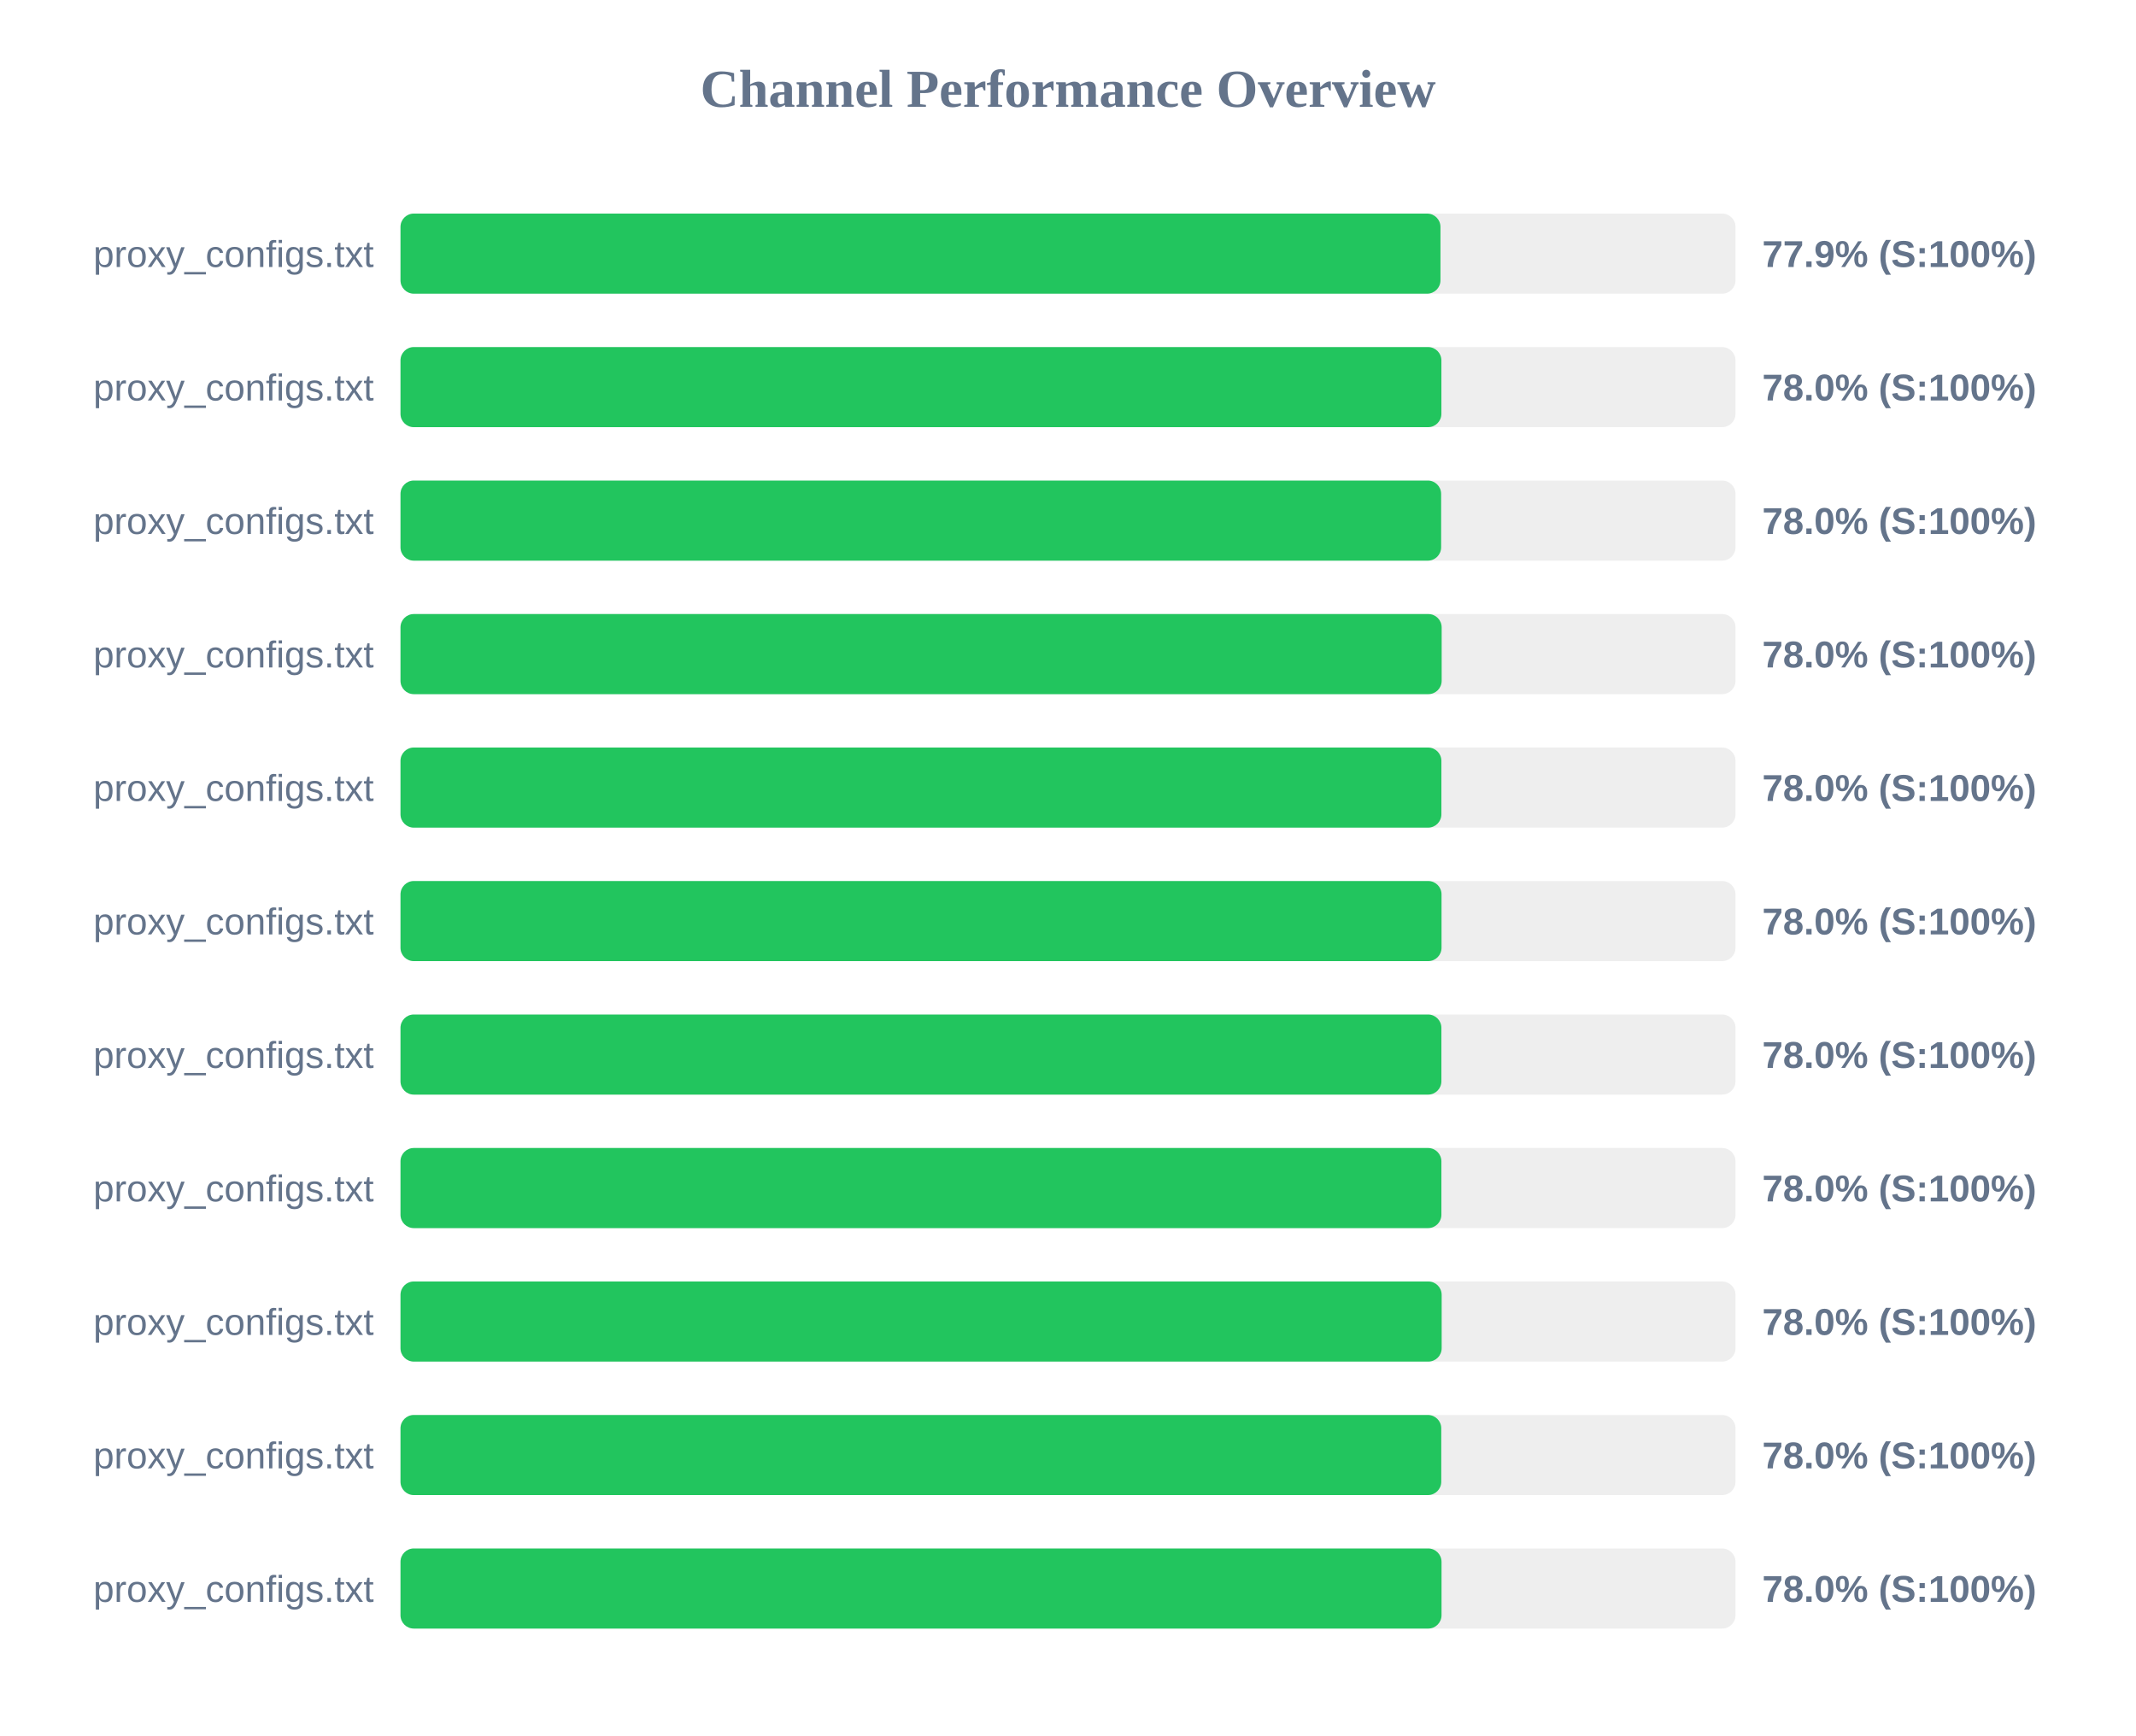
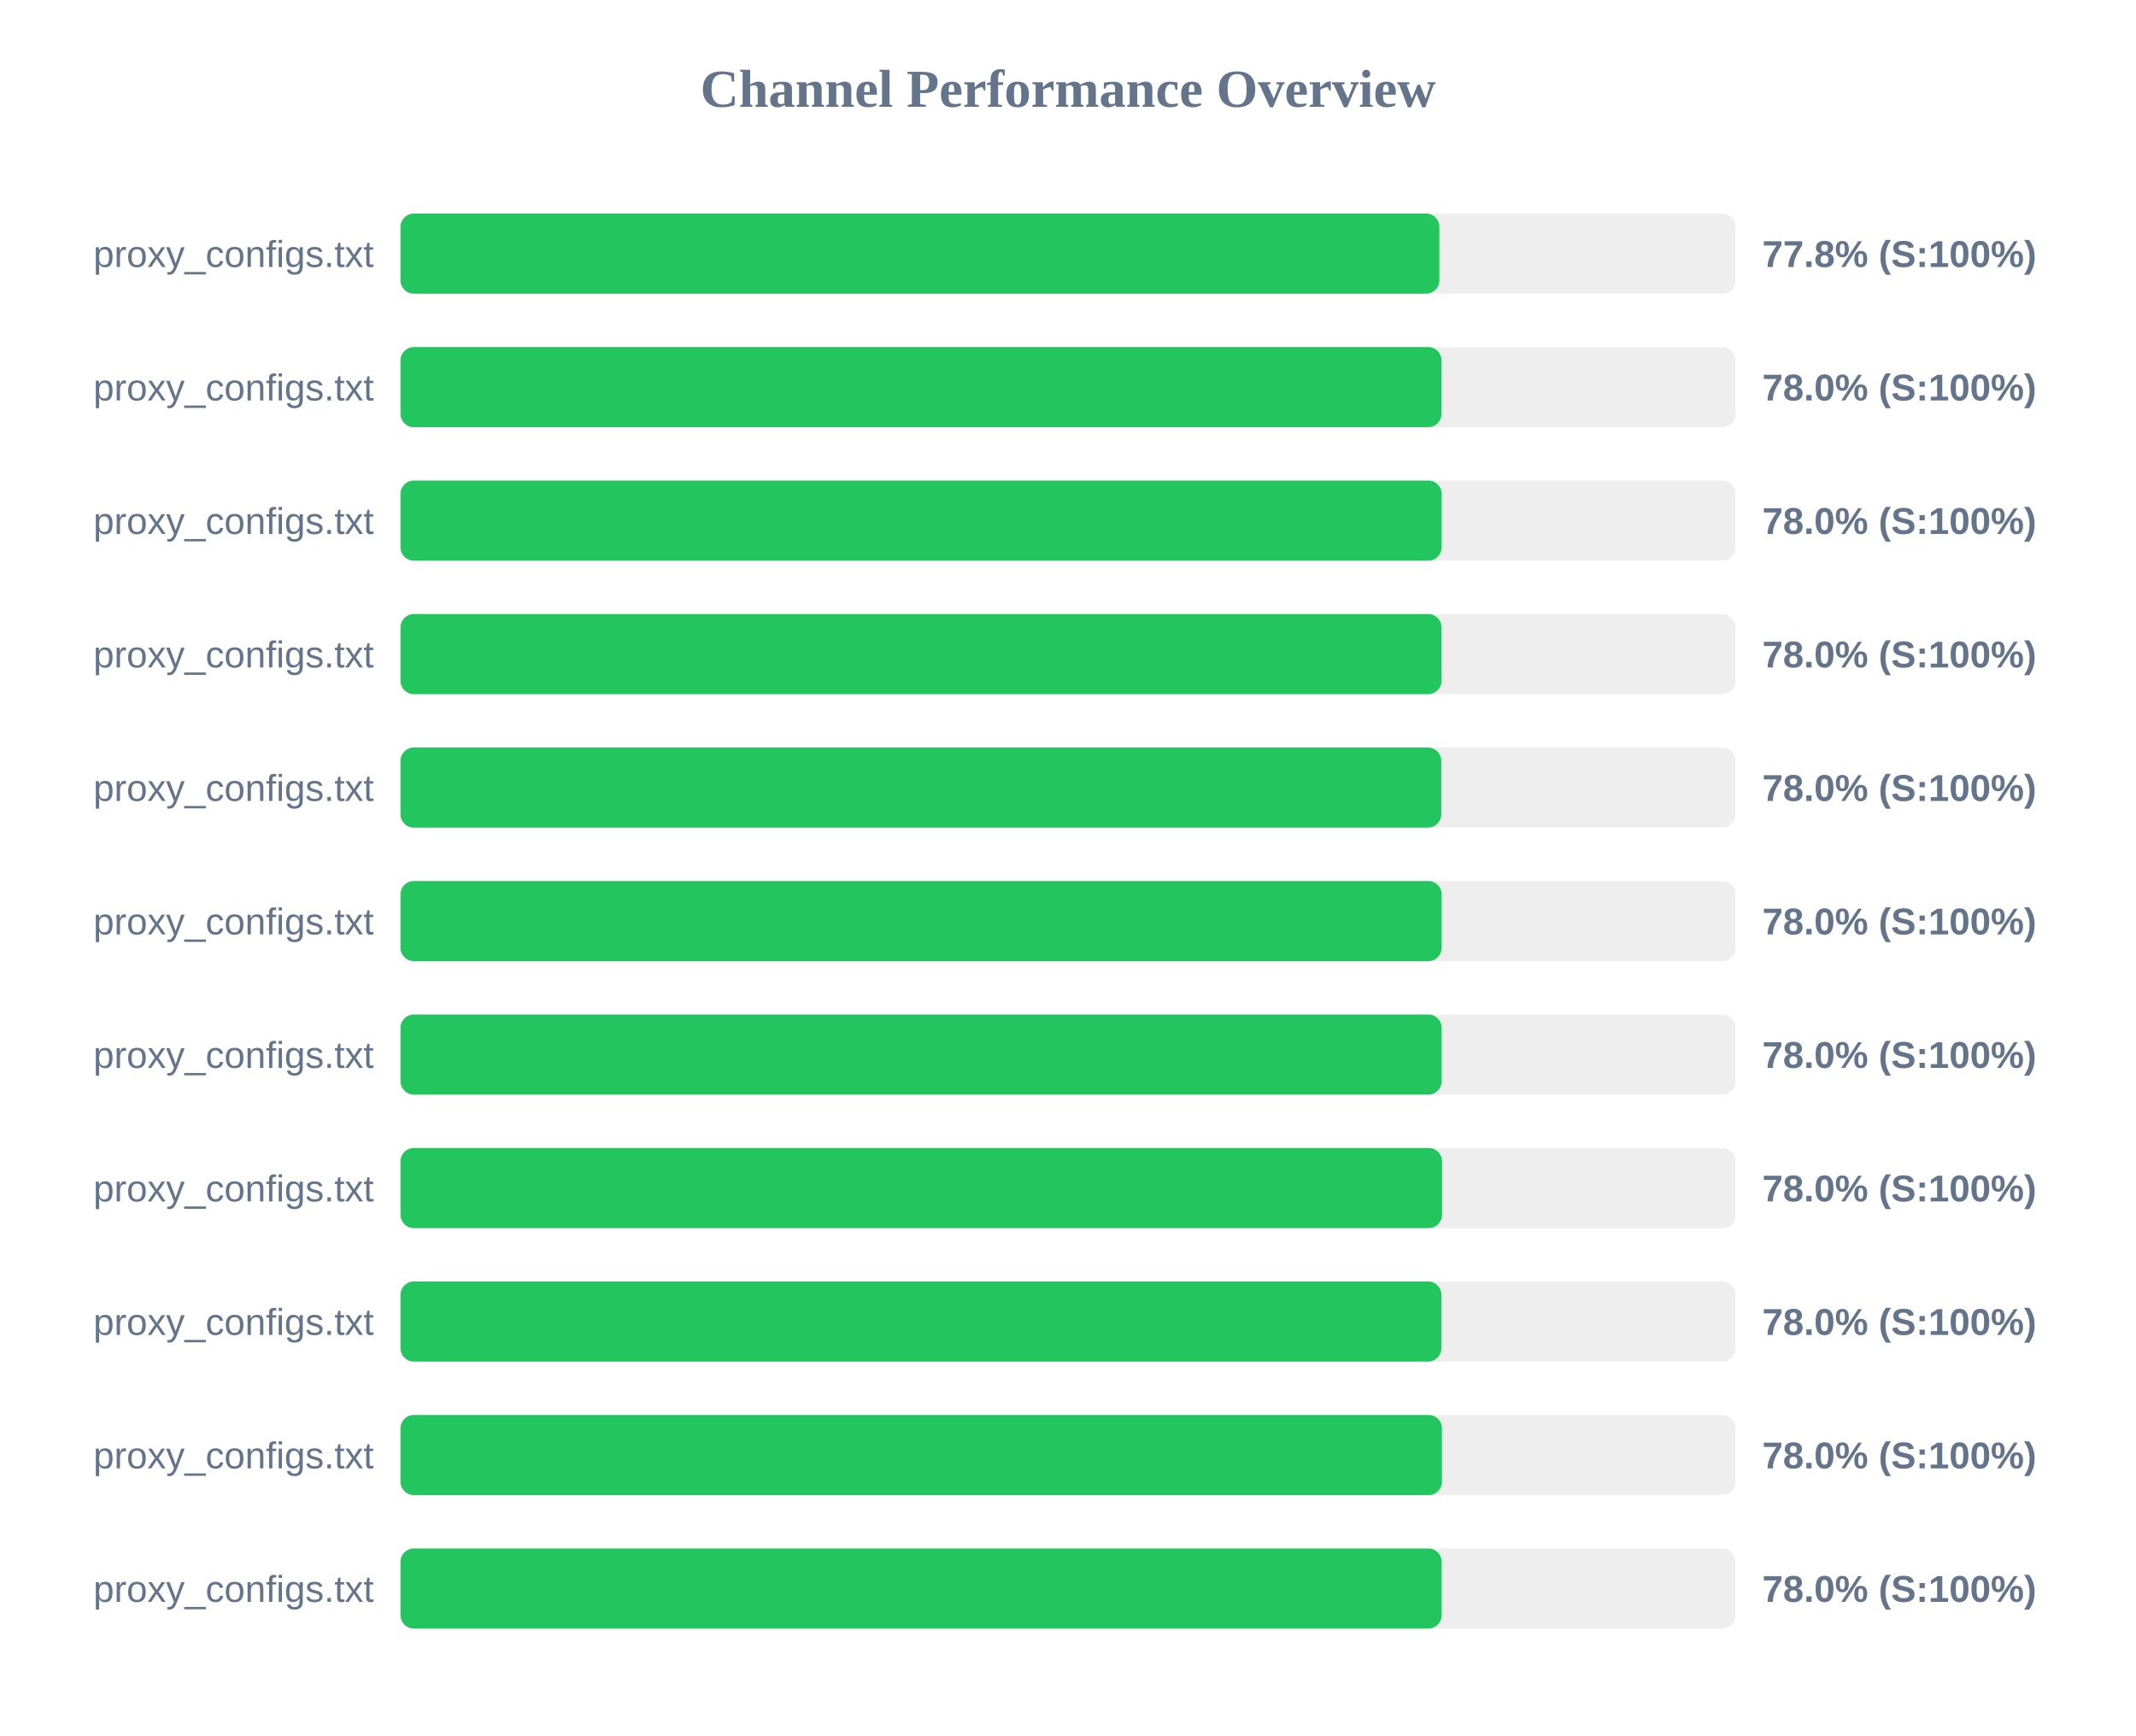
<svg xmlns="http://www.w3.org/2000/svg" width="800" height="650" version="1.1">
  <style>
        .row { font: 14px Arial; fill: #64748b; }
        .score { font: bold 14px Arial; fill: #64748b; }
    </style>
  <text x="400" y="40" text-anchor="middle" font-size="20px" font-weight="bold" fill="#64748b">Channel Performance Overview</text>
  <rect x="150" y="80" width="500" height="30" fill="#eee" rx="5" />
-   <rect x="150" y="80" width="389.5" height="30" fill="#22c55e" rx="5" />
+   <rect x="150" y="80" width="389.1" height="30" fill="#22c55e" rx="5" />
  <text x="140" y="100" text-anchor="end" class="row">proxy_configs.txt</text>
-   <text x="660" y="100" text-anchor="start" class="score">77.9% (S:100%)</text>
+   <text x="660" y="100" text-anchor="start" class="score">77.8% (S:100%)</text>
  <rect x="150" y="130" width="500" height="30" fill="#eee" rx="5" />
-   <rect x="150" y="130" width="389.85" height="30" fill="#22c55e" rx="5" />
+   <rect x="150" y="130" width="389.9" height="30" fill="#22c55e" rx="5" />
  <text x="140" y="150" text-anchor="end" class="row">proxy_configs.txt</text>
  <text x="660" y="150" text-anchor="start" class="score">78.0% (S:100%)</text>
  <rect x="150" y="180" width="500" height="30" fill="#eee" rx="5" />
-   <rect x="150" y="180" width="389.75" height="30" fill="#22c55e" rx="5" />
+   <rect x="150" y="180" width="389.95" height="30" fill="#22c55e" rx="5" />
  <text x="140" y="200" text-anchor="end" class="row">proxy_configs.txt</text>
  <text x="660" y="200" text-anchor="start" class="score">78.0% (S:100%)</text>
  <rect x="150" y="230" width="500" height="30" fill="#eee" rx="5" />
-   <rect x="150" y="230" width="389.95" height="30" fill="#22c55e" rx="5" />
+   <rect x="150" y="230" width="389.9" height="30" fill="#22c55e" rx="5" />
  <text x="140" y="250" text-anchor="end" class="row">proxy_configs.txt</text>
  <text x="660" y="250" text-anchor="start" class="score">78.0% (S:100%)</text>
  <rect x="150" y="280" width="500" height="30" fill="#eee" rx="5" />
-   <rect x="150" y="280" width="389.85" height="30" fill="#22c55e" rx="5" />
+   <rect x="150" y="280" width="389.8" height="30" fill="#22c55e" rx="5" />
  <text x="140" y="300" text-anchor="end" class="row">proxy_configs.txt</text>
  <text x="660" y="300" text-anchor="start" class="score">78.0% (S:100%)</text>
  <rect x="150" y="330" width="500" height="30" fill="#eee" rx="5" />
-   <rect x="150" y="330" width="389.9" height="30" fill="#22c55e" rx="5" />
+   <rect x="150" y="330" width="389.95" height="30" fill="#22c55e" rx="5" />
  <text x="140" y="350" text-anchor="end" class="row">proxy_configs.txt</text>
  <text x="660" y="350" text-anchor="start" class="score">78.0% (S:100%)</text>
  <rect x="150" y="380" width="500" height="30" fill="#eee" rx="5" />
-   <rect x="150" y="380" width="389.85" height="30" fill="#22c55e" rx="5" />
+   <rect x="150" y="380" width="389.95" height="30" fill="#22c55e" rx="5" />
  <text x="140" y="400" text-anchor="end" class="row">proxy_configs.txt</text>
  <text x="660" y="400" text-anchor="start" class="score">78.0% (S:100%)</text>
  <rect x="150" y="430" width="500" height="30" fill="#eee" rx="5" />
-   <rect x="150" y="430" width="389.85" height="30" fill="#22c55e" rx="5" />
+   <rect x="150" y="430" width="390.1" height="30" fill="#22c55e" rx="5" />
  <text x="140" y="450" text-anchor="end" class="row">proxy_configs.txt</text>
  <text x="660" y="450" text-anchor="start" class="score">78.0% (S:100%)</text>
  <rect x="150" y="480" width="500" height="30" fill="#eee" rx="5" />
-   <rect x="150" y="480" width="389.95" height="30" fill="#22c55e" rx="5" />
+   <rect x="150" y="480" width="389.85" height="30" fill="#22c55e" rx="5" />
  <text x="140" y="500" text-anchor="end" class="row">proxy_configs.txt</text>
  <text x="660" y="500" text-anchor="start" class="score">78.0% (S:100%)</text>
  <rect x="150" y="530" width="500" height="30" fill="#eee" rx="5" />
-   <rect x="150" y="530" width="389.8" height="30" fill="#22c55e" rx="5" />
+   <rect x="150" y="530" width="390.05" height="30" fill="#22c55e" rx="5" />
  <text x="140" y="550" text-anchor="end" class="row">proxy_configs.txt</text>
  <text x="660" y="550" text-anchor="start" class="score">78.0% (S:100%)</text>
  <rect x="150" y="580" width="500" height="30" fill="#eee" rx="5" />
-   <rect x="150" y="580" width="389.9" height="30" fill="#22c55e" rx="5" />
+   <rect x="150" y="580" width="389.95" height="30" fill="#22c55e" rx="5" />
  <text x="140" y="600" text-anchor="end" class="row">proxy_configs.txt</text>
  <text x="660" y="600" text-anchor="start" class="score">78.0% (S:100%)</text>
</svg>
